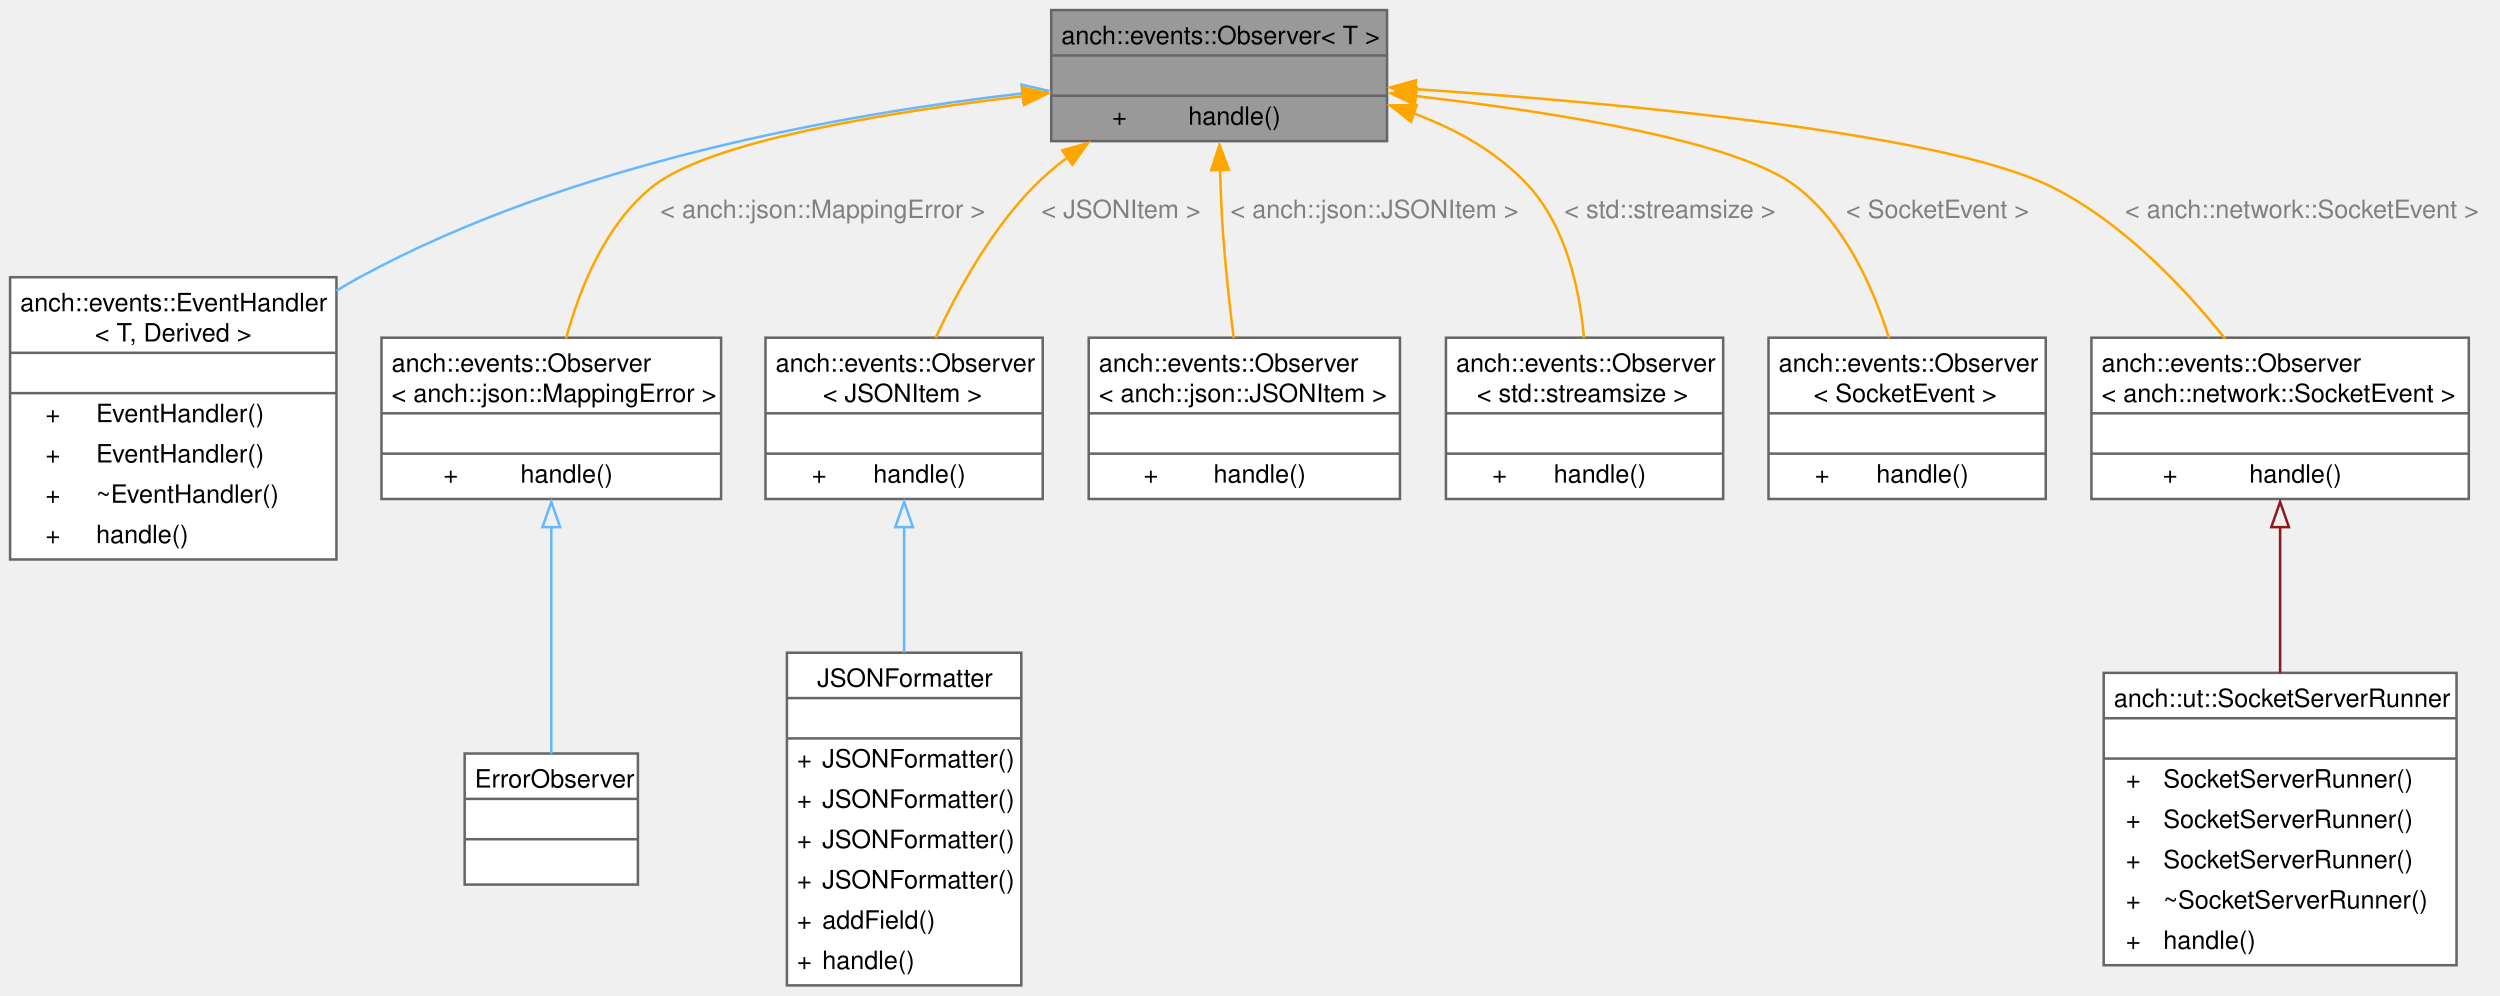
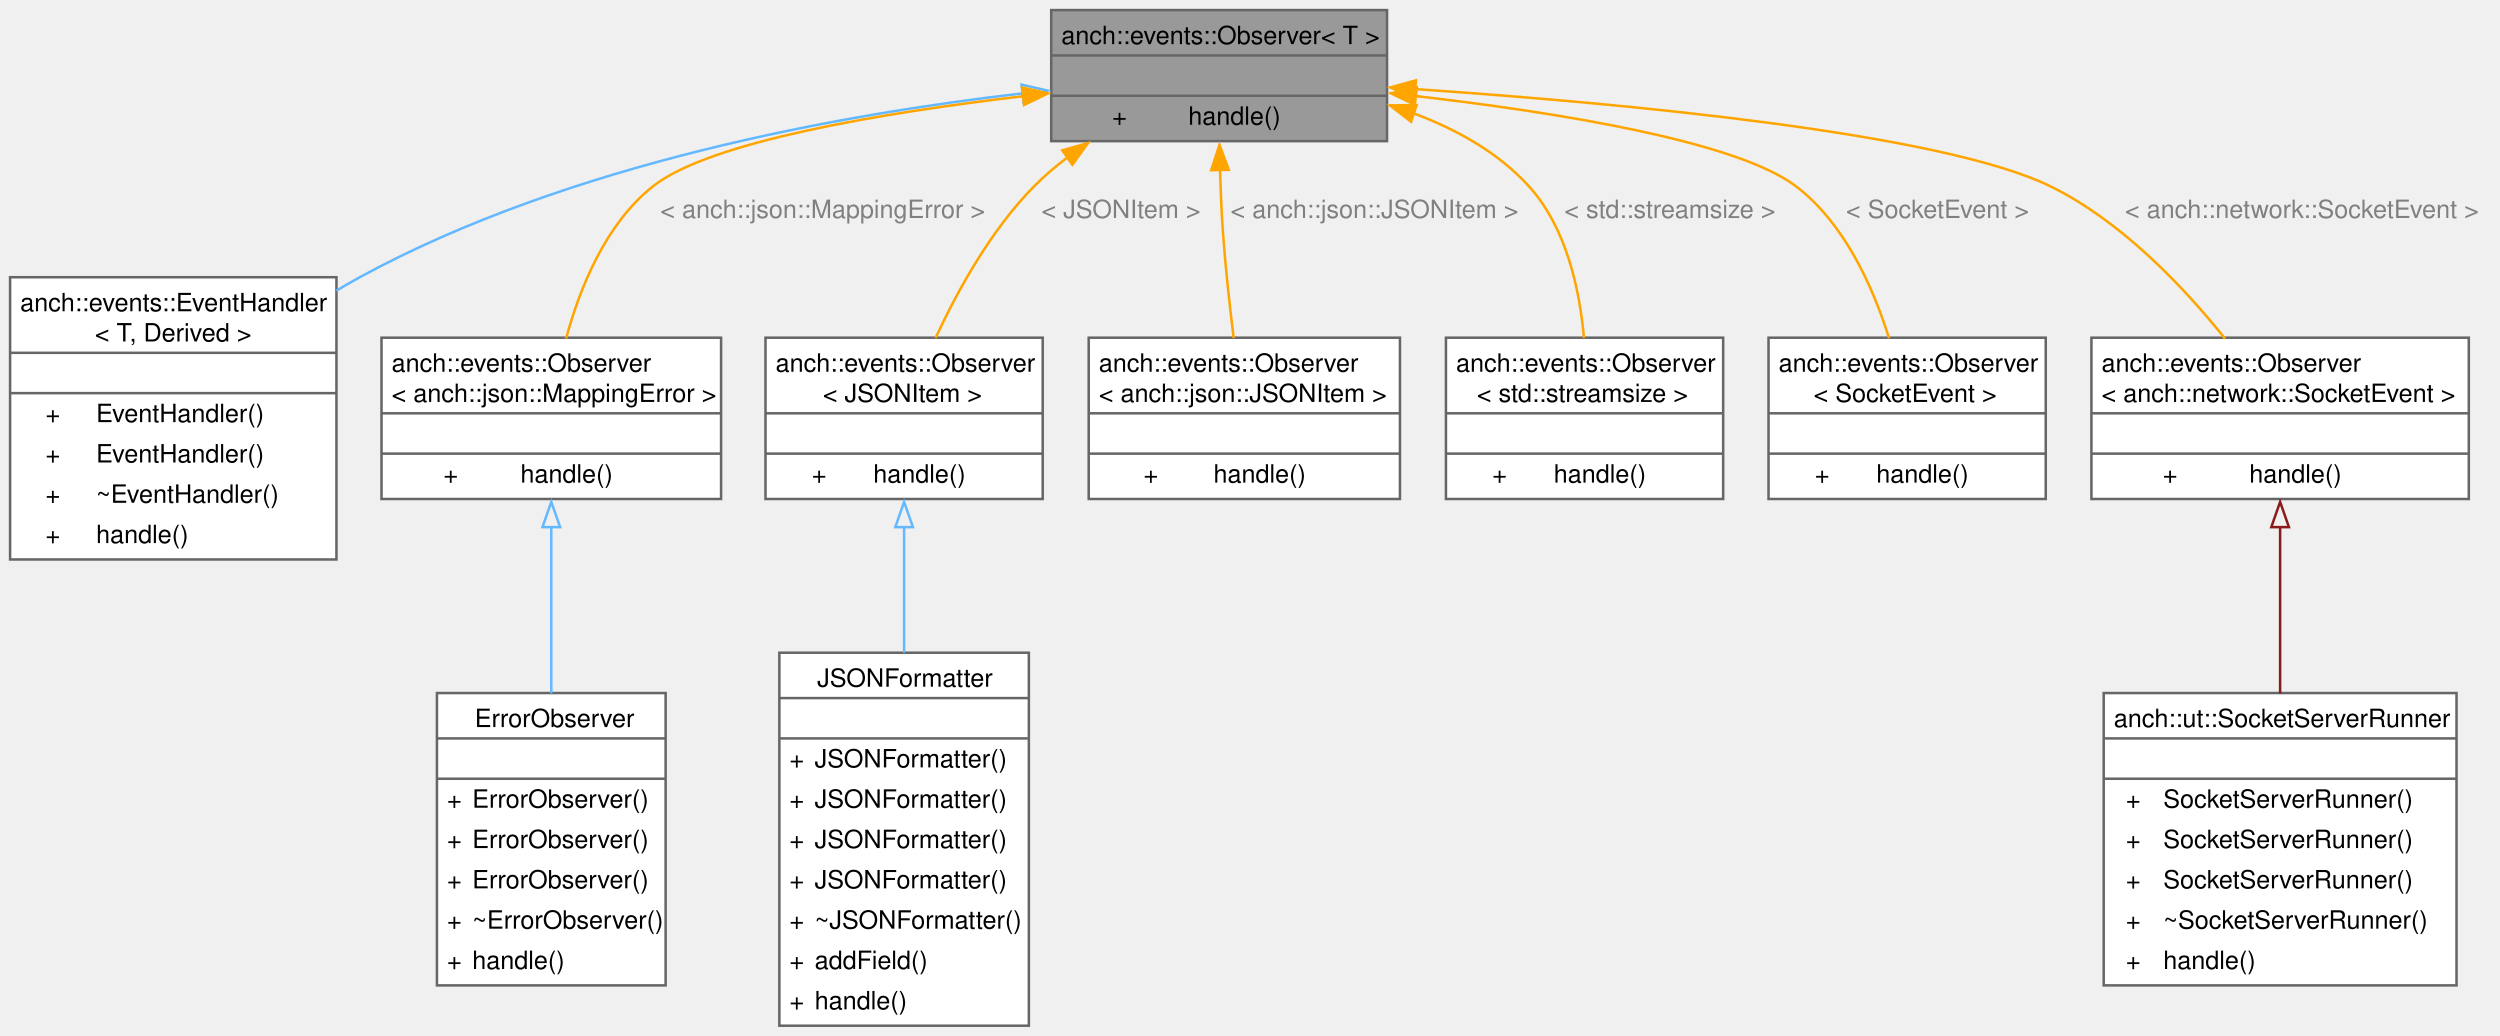
- <svg xmlns="http://www.w3.org/2000/svg" xmlns:xlink="http://www.w3.org/1999/xlink" width="992pt" height="395pt" viewBox="0.00 0.00 992.00 395.00">
-   <g id="graph0" class="graph" transform="scale(1 1) rotate(0) translate(4 391)">
+ <svg xmlns="http://www.w3.org/2000/svg" xmlns:xlink="http://www.w3.org/1999/xlink" width="992pt" height="411pt" viewBox="0.00 0.00 992.00 411.00">
+   <g id="graph0" class="graph" transform="scale(1 1) rotate(0) translate(4 407)">
    <g id="Node000001" class="node">
      <g id="a_Node000001">
        <a xlink:title="An observer interface of the observers/observable design pattern.">
-           <polygon fill="#999999" stroke="none" points="546.38,-387 413.12,-387 413.12,-335 546.38,-335 546.38,-387" />
-           <text xml:space="preserve" text-anchor="start" x="417.12" y="-373.5" font-family="Helvetica,sans-Serif" font-size="10.00">anch::events::Observer&lt; T &gt;</text>
-           <text xml:space="preserve" text-anchor="start" x="478.25" y="-357.5" font-family="Helvetica,sans-Serif" font-size="10.00"> </text>
-           <text xml:space="preserve" text-anchor="start" x="437.31" y="-341.5" font-family="Helvetica,sans-Serif" font-size="10.00">+</text>
-           <text xml:space="preserve" text-anchor="start" x="467.5" y="-341.5" font-family="Helvetica,sans-Serif" font-size="10.00">handle()</text>
+           <polygon fill="#999999" stroke="none" points="546.38,-403 413.12,-403 413.12,-351 546.38,-351 546.38,-403" />
+           <text xml:space="preserve" text-anchor="start" x="417.12" y="-389.5" font-family="Helvetica,sans-Serif" font-size="10.00">anch::events::Observer&lt; T &gt;</text>
+           <text xml:space="preserve" text-anchor="start" x="478.25" y="-373.5" font-family="Helvetica,sans-Serif" font-size="10.00"> </text>
+           <text xml:space="preserve" text-anchor="start" x="437.31" y="-357.5" font-family="Helvetica,sans-Serif" font-size="10.00">+</text>
+           <text xml:space="preserve" text-anchor="start" x="467.5" y="-357.5" font-family="Helvetica,sans-Serif" font-size="10.00">handle()</text>
+           <polygon fill="#666666" stroke="#666666" points="413.12,-385 413.12,-385 546.38,-385 546.38,-385 413.12,-385" />
          <polygon fill="#666666" stroke="#666666" points="413.12,-369 413.12,-369 546.38,-369 546.38,-369 413.12,-369" />
-           <polygon fill="#666666" stroke="#666666" points="413.12,-353 413.12,-353 546.38,-353 546.38,-353 413.12,-353" />
-           <polygon fill="none" stroke="#666666" points="413.12,-335 413.12,-387 546.38,-387 546.38,-335 413.12,-335" />
+           <polygon fill="none" stroke="#666666" points="413.12,-351 413.12,-403 546.38,-403 546.38,-351 413.12,-351" />
        </a>
      </g>
    </g>
    <g id="Node000002" class="node">
      <g id="a_Node000002">
        <a xlink:href="classanch_1_1events_1_1_event_handler.html" target="_top" xlink:title="An event handler.">
-           <polygon fill="white" stroke="none" points="129.5,-281 0,-281 0,-169 129.5,-169 129.5,-281" />
-           <text xml:space="preserve" text-anchor="start" x="4" y="-267.5" font-family="Helvetica,sans-Serif" font-size="10.00">anch::events::EventHandler</text>
-           <text xml:space="preserve" text-anchor="start" x="33.62" y="-255.5" font-family="Helvetica,sans-Serif" font-size="10.00">&lt; T, Derived &gt;</text>
-           <text xml:space="preserve" text-anchor="start" x="63.25" y="-239.5" font-family="Helvetica,sans-Serif" font-size="10.00"> </text>
+           <polygon fill="white" stroke="none" points="129.5,-297 0,-297 0,-185 129.5,-185 129.5,-297" />
+           <text xml:space="preserve" text-anchor="start" x="4" y="-283.5" font-family="Helvetica,sans-Serif" font-size="10.00">anch::events::EventHandler</text>
+           <text xml:space="preserve" text-anchor="start" x="33.62" y="-271.5" font-family="Helvetica,sans-Serif" font-size="10.00">&lt; T, Derived &gt;</text>
+           <text xml:space="preserve" text-anchor="start" x="63.25" y="-255.5" font-family="Helvetica,sans-Serif" font-size="10.00"> </text>
+           <text xml:space="preserve" text-anchor="start" x="14.06" y="-239.5" font-family="Helvetica,sans-Serif" font-size="10.00">+</text>
+           <text xml:space="preserve" text-anchor="start" x="34.12" y="-239.5" font-family="Helvetica,sans-Serif" font-size="10.00">EventHandler()</text>
          <text xml:space="preserve" text-anchor="start" x="14.06" y="-223.5" font-family="Helvetica,sans-Serif" font-size="10.00">+</text>
          <text xml:space="preserve" text-anchor="start" x="34.12" y="-223.5" font-family="Helvetica,sans-Serif" font-size="10.00">EventHandler()</text>
          <text xml:space="preserve" text-anchor="start" x="14.06" y="-207.5" font-family="Helvetica,sans-Serif" font-size="10.00">+</text>
-           <text xml:space="preserve" text-anchor="start" x="34.12" y="-207.5" font-family="Helvetica,sans-Serif" font-size="10.00">EventHandler()</text>
+           <text xml:space="preserve" text-anchor="start" x="34.12" y="-207.5" font-family="Helvetica,sans-Serif" font-size="10.00">~EventHandler()</text>
          <text xml:space="preserve" text-anchor="start" x="14.06" y="-191.5" font-family="Helvetica,sans-Serif" font-size="10.00">+</text>
-           <text xml:space="preserve" text-anchor="start" x="34.12" y="-191.5" font-family="Helvetica,sans-Serif" font-size="10.00">~EventHandler()</text>
-           <text xml:space="preserve" text-anchor="start" x="14.06" y="-175.5" font-family="Helvetica,sans-Serif" font-size="10.00">+</text>
-           <text xml:space="preserve" text-anchor="start" x="34.12" y="-175.5" font-family="Helvetica,sans-Serif" font-size="10.00">handle()</text>
+           <text xml:space="preserve" text-anchor="start" x="34.12" y="-191.5" font-family="Helvetica,sans-Serif" font-size="10.00">handle()</text>
+           <polygon fill="#666666" stroke="#666666" points="0,-267 0,-267 129.5,-267 129.5,-267 0,-267" />
          <polygon fill="#666666" stroke="#666666" points="0,-251 0,-251 129.5,-251 129.5,-251 0,-251" />
-           <polygon fill="#666666" stroke="#666666" points="0,-235 0,-235 129.5,-235 129.5,-235 0,-235" />
-           <polygon fill="none" stroke="#666666" points="0,-169 0,-281 129.5,-281 129.5,-169 0,-169" />
+           <polygon fill="none" stroke="#666666" points="0,-185 0,-297 129.5,-297 129.5,-185 0,-185" />
        </a>
      </g>
    </g>
    <g id="edge1_Node000001_Node000002" class="edge">
      <g id="a_edge1_Node000001_Node000002">
        <a xlink:title=" ">
-           <path fill="none" stroke="#63b8ff" d="M401.95,-353.97C329.95,-345.69 221.82,-326.27 138.75,-281 135.66,-279.31 132.55,-277.51 129.45,-275.63" />
-           <polygon fill="none" stroke="#63b8ff" points="401.36,-357.42 411.68,-355.04 402.13,-350.47 401.36,-357.42" />
+           <path fill="none" stroke="#63b8ff" d="M401.95,-369.97C329.95,-361.69 221.82,-342.27 138.75,-297 135.66,-295.31 132.55,-293.51 129.45,-291.63" />
+           <polygon fill="none" stroke="#63b8ff" points="401.36,-373.42 411.68,-371.04 402.13,-366.47 401.36,-373.42" />
        </a>
      </g>
    </g>
    <g id="Node000003" class="node">
      <g id="a_Node000003">
        <a xlink:href="classanch_1_1events_1_1_observer.html" target="_top" xlink:title=" ">
-           <polygon fill="white" stroke="none" points="282.12,-257 147.38,-257 147.38,-193 282.12,-193 282.12,-257" />
-           <text xml:space="preserve" text-anchor="start" x="151.38" y="-243.5" font-family="Helvetica,sans-Serif" font-size="10.00">anch::events::Observer</text>
-           <text xml:space="preserve" text-anchor="start" x="151.38" y="-231.5" font-family="Helvetica,sans-Serif" font-size="10.00">&lt; anch::json::MappingError &gt;</text>
-           <text xml:space="preserve" text-anchor="start" x="213.25" y="-215.5" font-family="Helvetica,sans-Serif" font-size="10.00"> </text>
-           <text xml:space="preserve" text-anchor="start" x="171.94" y="-199.5" font-family="Helvetica,sans-Serif" font-size="10.00">+</text>
-           <text xml:space="preserve" text-anchor="start" x="202.5" y="-199.5" font-family="Helvetica,sans-Serif" font-size="10.00">handle()</text>
+           <polygon fill="white" stroke="none" points="282.12,-273 147.38,-273 147.38,-209 282.12,-209 282.12,-273" />
+           <text xml:space="preserve" text-anchor="start" x="151.38" y="-259.5" font-family="Helvetica,sans-Serif" font-size="10.00">anch::events::Observer</text>
+           <text xml:space="preserve" text-anchor="start" x="151.38" y="-247.5" font-family="Helvetica,sans-Serif" font-size="10.00">&lt; anch::json::MappingError &gt;</text>
+           <text xml:space="preserve" text-anchor="start" x="213.25" y="-231.5" font-family="Helvetica,sans-Serif" font-size="10.00"> </text>
+           <text xml:space="preserve" text-anchor="start" x="171.94" y="-215.5" font-family="Helvetica,sans-Serif" font-size="10.00">+</text>
+           <text xml:space="preserve" text-anchor="start" x="202.5" y="-215.5" font-family="Helvetica,sans-Serif" font-size="10.00">handle()</text>
+           <polygon fill="#666666" stroke="#666666" points="147.38,-243 147.38,-243 282.12,-243 282.12,-243 147.38,-243" />
          <polygon fill="#666666" stroke="#666666" points="147.38,-227 147.38,-227 282.12,-227 282.12,-227 147.38,-227" />
-           <polygon fill="#666666" stroke="#666666" points="147.38,-211 147.38,-211 282.12,-211 282.12,-211 147.38,-211" />
-           <polygon fill="none" stroke="#666666" points="147.38,-193 147.38,-257 282.12,-257 282.12,-193 147.38,-193" />
+           <polygon fill="none" stroke="#666666" points="147.38,-209 147.38,-273 282.12,-273 282.12,-209 147.38,-209" />
        </a>
      </g>
    </g>
    <g id="edge2_Node000001_Node000003" class="edge">
      <g id="a_edge2_Node000001_Node000003">
        <a xlink:title=" ">
-           <path fill="none" stroke="orange" d="M402.09,-352.84C346.44,-346.3 277.51,-334.9 255,-317 236.34,-302.16 226.1,-276.88 220.63,-256.72" />
-           <polygon fill="orange" stroke="orange" points="401.55,-356.3 411.88,-353.95 402.34,-349.34 401.55,-356.3" />
-         </a>
-       </g>
-       <text xml:space="preserve" text-anchor="start" x="258" y="-304.5" font-family="Helvetica,sans-Serif" font-size="10.00" fill="grey">&lt; anch::json::MappingError &gt;</text>
+           <path fill="none" stroke="orange" d="M402.09,-368.84C346.44,-362.3 277.51,-350.9 255,-333 236.34,-318.16 226.1,-292.88 220.63,-272.72" />
+           <polygon fill="orange" stroke="orange" points="401.55,-372.3 411.88,-369.95 402.34,-365.34 401.55,-372.3" />
+         </a>
+       </g>
+       <text xml:space="preserve" text-anchor="start" x="258" y="-320.5" font-family="Helvetica,sans-Serif" font-size="10.00" fill="grey">&lt; anch::json::MappingError &gt;</text>
    </g>
    <g id="Node000005" class="node">
      <g id="a_Node000005">
        <a xlink:href="classanch_1_1events_1_1_observer.html" target="_top" xlink:title=" ">
-           <polygon fill="white" stroke="none" points="409.75,-257 299.75,-257 299.75,-193 409.75,-193 409.75,-257" />
-           <text xml:space="preserve" text-anchor="start" x="303.75" y="-243.5" font-family="Helvetica,sans-Serif" font-size="10.00">anch::events::Observer</text>
-           <text xml:space="preserve" text-anchor="start" x="322.5" y="-231.5" font-family="Helvetica,sans-Serif" font-size="10.00">&lt; JSONItem &gt;</text>
-           <text xml:space="preserve" text-anchor="start" x="353.25" y="-215.5" font-family="Helvetica,sans-Serif" font-size="10.00"> </text>
-           <text xml:space="preserve" text-anchor="start" x="318.12" y="-199.5" font-family="Helvetica,sans-Serif" font-size="10.00">+</text>
-           <text xml:space="preserve" text-anchor="start" x="342.5" y="-199.5" font-family="Helvetica,sans-Serif" font-size="10.00">handle()</text>
+           <polygon fill="white" stroke="none" points="409.75,-273 299.75,-273 299.75,-209 409.75,-209 409.75,-273" />
+           <text xml:space="preserve" text-anchor="start" x="303.75" y="-259.5" font-family="Helvetica,sans-Serif" font-size="10.00">anch::events::Observer</text>
+           <text xml:space="preserve" text-anchor="start" x="322.5" y="-247.5" font-family="Helvetica,sans-Serif" font-size="10.00">&lt; JSONItem &gt;</text>
+           <text xml:space="preserve" text-anchor="start" x="353.25" y="-231.5" font-family="Helvetica,sans-Serif" font-size="10.00"> </text>
+           <text xml:space="preserve" text-anchor="start" x="318.12" y="-215.5" font-family="Helvetica,sans-Serif" font-size="10.00">+</text>
+           <text xml:space="preserve" text-anchor="start" x="342.5" y="-215.5" font-family="Helvetica,sans-Serif" font-size="10.00">handle()</text>
+           <polygon fill="#666666" stroke="#666666" points="299.75,-243 299.75,-243 409.75,-243 409.75,-243 299.75,-243" />
          <polygon fill="#666666" stroke="#666666" points="299.75,-227 299.75,-227 409.75,-227 409.75,-227 299.75,-227" />
-           <polygon fill="#666666" stroke="#666666" points="299.75,-211 299.75,-211 409.75,-211 409.75,-211 299.75,-211" />
-           <polygon fill="none" stroke="#666666" points="299.75,-193 299.75,-257 409.75,-257 409.75,-193 299.75,-193" />
+           <polygon fill="none" stroke="#666666" points="299.75,-209 299.75,-273 409.75,-273 409.75,-209 299.75,-209" />
        </a>
      </g>
    </g>
    <g id="edge4_Node000001_Node000005" class="edge">
      <g id="a_edge4_Node000001_Node000005">
        <a xlink:title=" ">
-           <path fill="none" stroke="orange" d="M419.57,-328.54C414.82,-324.96 410.3,-321.11 406.25,-317 389.3,-299.81 376.06,-275.92 367.25,-256.93" />
-           <polygon fill="orange" stroke="orange" points="417.5,-331.36 427.7,-334.22 421.51,-325.63 417.5,-331.36" />
-         </a>
-       </g>
-       <text xml:space="preserve" text-anchor="start" x="409.25" y="-304.5" font-family="Helvetica,sans-Serif" font-size="10.00" fill="grey">&lt; JSONItem &gt;</text>
+           <path fill="none" stroke="orange" d="M419.57,-344.54C414.82,-340.96 410.3,-337.11 406.25,-333 389.3,-315.81 376.06,-291.92 367.25,-272.93" />
+           <polygon fill="orange" stroke="orange" points="417.5,-347.36 427.7,-350.22 421.51,-341.63 417.5,-347.36" />
+         </a>
+       </g>
+       <text xml:space="preserve" text-anchor="start" x="409.25" y="-320.5" font-family="Helvetica,sans-Serif" font-size="10.00" fill="grey">&lt; JSONItem &gt;</text>
    </g>
    <g id="Node000007" class="node">
      <g id="a_Node000007">
        <a xlink:href="classanch_1_1events_1_1_observer.html" target="_top" xlink:title=" ">
-           <polygon fill="white" stroke="none" points="551.5,-257 428,-257 428,-193 551.5,-193 551.5,-257" />
-           <text xml:space="preserve" text-anchor="start" x="432" y="-243.5" font-family="Helvetica,sans-Serif" font-size="10.00">anch::events::Observer</text>
-           <text xml:space="preserve" text-anchor="start" x="432" y="-231.5" font-family="Helvetica,sans-Serif" font-size="10.00">&lt; anch::json::JSONItem &gt;</text>
-           <text xml:space="preserve" text-anchor="start" x="488.25" y="-215.5" font-family="Helvetica,sans-Serif" font-size="10.00"> </text>
-           <text xml:space="preserve" text-anchor="start" x="449.75" y="-199.5" font-family="Helvetica,sans-Serif" font-size="10.00">+</text>
-           <text xml:space="preserve" text-anchor="start" x="477.5" y="-199.5" font-family="Helvetica,sans-Serif" font-size="10.00">handle()</text>
+           <polygon fill="white" stroke="none" points="551.5,-273 428,-273 428,-209 551.5,-209 551.5,-273" />
+           <text xml:space="preserve" text-anchor="start" x="432" y="-259.5" font-family="Helvetica,sans-Serif" font-size="10.00">anch::events::Observer</text>
+           <text xml:space="preserve" text-anchor="start" x="432" y="-247.5" font-family="Helvetica,sans-Serif" font-size="10.00">&lt; anch::json::JSONItem &gt;</text>
+           <text xml:space="preserve" text-anchor="start" x="488.25" y="-231.5" font-family="Helvetica,sans-Serif" font-size="10.00"> </text>
+           <text xml:space="preserve" text-anchor="start" x="449.75" y="-215.5" font-family="Helvetica,sans-Serif" font-size="10.00">+</text>
+           <text xml:space="preserve" text-anchor="start" x="477.5" y="-215.5" font-family="Helvetica,sans-Serif" font-size="10.00">handle()</text>
+           <polygon fill="#666666" stroke="#666666" points="428,-243 428,-243 551.5,-243 551.5,-243 428,-243" />
          <polygon fill="#666666" stroke="#666666" points="428,-227 428,-227 551.5,-227 551.5,-227 428,-227" />
-           <polygon fill="#666666" stroke="#666666" points="428,-211 428,-211 551.5,-211 551.5,-211 428,-211" />
-           <polygon fill="none" stroke="#666666" points="428,-193 428,-257 551.5,-257 551.5,-193 428,-193" />
+           <polygon fill="none" stroke="#666666" points="428,-209 428,-273 551.5,-273 551.5,-209 428,-209" />
        </a>
      </g>
    </g>
    <g id="edge6_Node000001_Node000007" class="edge">
      <g id="a_edge6_Node000001_Node000007">
        <a xlink:title=" ">
-           <path fill="none" stroke="orange" d="M480.1,-323.61C480.33,-315.5 480.69,-306.95 481.25,-299 482.23,-285.13 483.91,-269.83 485.53,-256.84" />
-           <polygon fill="orange" stroke="orange" points="476.6,-323.46 479.88,-333.53 483.6,-323.61 476.6,-323.46" />
-         </a>
-       </g>
-       <text xml:space="preserve" text-anchor="start" x="484.25" y="-304.5" font-family="Helvetica,sans-Serif" font-size="10.00" fill="grey">&lt; anch::json::JSONItem &gt;</text>
+           <path fill="none" stroke="orange" d="M480.1,-339.61C480.33,-331.5 480.69,-322.95 481.25,-315 482.23,-301.13 483.91,-285.83 485.53,-272.84" />
+           <polygon fill="orange" stroke="orange" points="476.6,-339.46 479.88,-349.53 483.6,-339.61 476.6,-339.46" />
+         </a>
+       </g>
+       <text xml:space="preserve" text-anchor="start" x="484.25" y="-320.5" font-family="Helvetica,sans-Serif" font-size="10.00" fill="grey">&lt; anch::json::JSONItem &gt;</text>
    </g>
    <g id="Node000008" class="node">
      <g id="a_Node000008">
        <a xlink:href="classanch_1_1events_1_1_observer.html" target="_top" xlink:title=" ">
-           <polygon fill="white" stroke="none" points="679.75,-257 569.75,-257 569.75,-193 679.75,-193 679.75,-257" />
-           <text xml:space="preserve" text-anchor="start" x="573.75" y="-243.5" font-family="Helvetica,sans-Serif" font-size="10.00">anch::events::Observer</text>
-           <text xml:space="preserve" text-anchor="start" x="582" y="-231.5" font-family="Helvetica,sans-Serif" font-size="10.00">&lt; std::streamsize &gt;</text>
-           <text xml:space="preserve" text-anchor="start" x="623.25" y="-215.5" font-family="Helvetica,sans-Serif" font-size="10.00"> </text>
-           <text xml:space="preserve" text-anchor="start" x="588.12" y="-199.5" font-family="Helvetica,sans-Serif" font-size="10.00">+</text>
-           <text xml:space="preserve" text-anchor="start" x="612.5" y="-199.5" font-family="Helvetica,sans-Serif" font-size="10.00">handle()</text>
+           <polygon fill="white" stroke="none" points="679.75,-273 569.75,-273 569.75,-209 679.75,-209 679.75,-273" />
+           <text xml:space="preserve" text-anchor="start" x="573.75" y="-259.5" font-family="Helvetica,sans-Serif" font-size="10.00">anch::events::Observer</text>
+           <text xml:space="preserve" text-anchor="start" x="582" y="-247.5" font-family="Helvetica,sans-Serif" font-size="10.00">&lt; std::streamsize &gt;</text>
+           <text xml:space="preserve" text-anchor="start" x="623.25" y="-231.5" font-family="Helvetica,sans-Serif" font-size="10.00"> </text>
+           <text xml:space="preserve" text-anchor="start" x="588.12" y="-215.5" font-family="Helvetica,sans-Serif" font-size="10.00">+</text>
+           <text xml:space="preserve" text-anchor="start" x="612.5" y="-215.5" font-family="Helvetica,sans-Serif" font-size="10.00">handle()</text>
+           <polygon fill="#666666" stroke="#666666" points="569.75,-243 569.75,-243 679.75,-243 679.75,-243 569.75,-243" />
          <polygon fill="#666666" stroke="#666666" points="569.75,-227 569.75,-227 679.75,-227 679.75,-227 569.75,-227" />
-           <polygon fill="#666666" stroke="#666666" points="569.75,-211 569.75,-211 679.75,-211 679.75,-211 569.75,-211" />
-           <polygon fill="none" stroke="#666666" points="569.75,-193 569.75,-257 679.75,-257 679.75,-193 569.75,-193" />
+           <polygon fill="none" stroke="#666666" points="569.75,-209 569.75,-273 679.75,-273 679.75,-209 569.75,-209" />
        </a>
      </g>
    </g>
    <g id="edge7_Node000001_Node000008" class="edge">
      <g id="a_edge7_Node000001_Node000008">
        <a xlink:title=" ">
-           <path fill="none" stroke="orange" d="M556.79,-346.07C573.9,-339.72 590.55,-330.47 602.75,-317 617.48,-300.73 622.79,-276.32 624.52,-256.87" />
-           <polygon fill="orange" stroke="orange" points="555.91,-342.68 547.54,-349.18 558.14,-349.31 555.91,-342.68" />
-         </a>
-       </g>
-       <text xml:space="preserve" text-anchor="start" x="616.72" y="-304.5" font-family="Helvetica,sans-Serif" font-size="10.00" fill="grey">&lt; std::streamsize &gt;</text>
+           <path fill="none" stroke="orange" d="M556.79,-362.07C573.9,-355.72 590.55,-346.47 602.75,-333 617.48,-316.73 622.79,-292.32 624.52,-272.87" />
+           <polygon fill="orange" stroke="orange" points="555.91,-358.68 547.54,-365.18 558.14,-365.31 555.91,-358.68" />
+         </a>
+       </g>
+       <text xml:space="preserve" text-anchor="start" x="616.72" y="-320.5" font-family="Helvetica,sans-Serif" font-size="10.00" fill="grey">&lt; std::streamsize &gt;</text>
    </g>
    <g id="Node000009" class="node">
      <g id="a_Node000009">
        <a xlink:href="classanch_1_1events_1_1_observer.html" target="_top" xlink:title=" ">
-           <polygon fill="white" stroke="none" points="807.75,-257 697.75,-257 697.75,-193 807.75,-193 807.75,-257" />
-           <text xml:space="preserve" text-anchor="start" x="701.75" y="-243.5" font-family="Helvetica,sans-Serif" font-size="10.00">anch::events::Observer</text>
-           <text xml:space="preserve" text-anchor="start" x="715.62" y="-231.5" font-family="Helvetica,sans-Serif" font-size="10.00">&lt; SocketEvent &gt;</text>
-           <text xml:space="preserve" text-anchor="start" x="751.25" y="-215.5" font-family="Helvetica,sans-Serif" font-size="10.00"> </text>
-           <text xml:space="preserve" text-anchor="start" x="716.12" y="-199.5" font-family="Helvetica,sans-Serif" font-size="10.00">+</text>
-           <text xml:space="preserve" text-anchor="start" x="740.5" y="-199.5" font-family="Helvetica,sans-Serif" font-size="10.00">handle()</text>
+           <polygon fill="white" stroke="none" points="807.75,-273 697.75,-273 697.75,-209 807.75,-209 807.75,-273" />
+           <text xml:space="preserve" text-anchor="start" x="701.75" y="-259.5" font-family="Helvetica,sans-Serif" font-size="10.00">anch::events::Observer</text>
+           <text xml:space="preserve" text-anchor="start" x="715.62" y="-247.5" font-family="Helvetica,sans-Serif" font-size="10.00">&lt; SocketEvent &gt;</text>
+           <text xml:space="preserve" text-anchor="start" x="751.25" y="-231.5" font-family="Helvetica,sans-Serif" font-size="10.00"> </text>
+           <text xml:space="preserve" text-anchor="start" x="716.12" y="-215.5" font-family="Helvetica,sans-Serif" font-size="10.00">+</text>
+           <text xml:space="preserve" text-anchor="start" x="740.5" y="-215.5" font-family="Helvetica,sans-Serif" font-size="10.00">handle()</text>
+           <polygon fill="#666666" stroke="#666666" points="697.75,-243 697.75,-243 807.75,-243 807.75,-243 697.75,-243" />
          <polygon fill="#666666" stroke="#666666" points="697.75,-227 697.75,-227 807.75,-227 807.75,-227 697.75,-227" />
-           <polygon fill="#666666" stroke="#666666" points="697.75,-211 697.75,-211 807.75,-211 807.75,-211 697.75,-211" />
-           <polygon fill="none" stroke="#666666" points="697.75,-193 697.75,-257 807.75,-257 807.75,-193 697.75,-193" />
+           <polygon fill="none" stroke="#666666" points="697.75,-209 697.75,-273 807.75,-273 807.75,-209 697.75,-209" />
        </a>
      </g>
    </g>
    <g id="edge8_Node000001_Node000009" class="edge">
      <g id="a_edge8_Node000001_Node000009">
        <a xlink:title=" ">
-           <path fill="none" stroke="orange" d="M557.52,-352.91C614.32,-346.37 685.33,-334.91 708.75,-317 727.98,-302.29 739.27,-276.99 745.58,-256.8" />
-           <polygon fill="orange" stroke="orange" points="557.42,-349.4 547.87,-353.99 558.2,-356.36 557.42,-349.4" />
-         </a>
-       </g>
-       <text xml:space="preserve" text-anchor="start" x="728.47" y="-304.5" font-family="Helvetica,sans-Serif" font-size="10.00" fill="grey">&lt; SocketEvent &gt;</text>
+           <path fill="none" stroke="orange" d="M557.52,-368.91C614.32,-362.37 685.33,-350.91 708.75,-333 727.98,-318.29 739.27,-292.99 745.58,-272.8" />
+           <polygon fill="orange" stroke="orange" points="557.42,-365.4 547.87,-369.99 558.2,-372.36 557.42,-365.4" />
+         </a>
+       </g>
+       <text xml:space="preserve" text-anchor="start" x="728.47" y="-320.5" font-family="Helvetica,sans-Serif" font-size="10.00" fill="grey">&lt; SocketEvent &gt;</text>
    </g>
    <g id="Node000010" class="node">
      <g id="a_Node000010">
        <a xlink:href="classanch_1_1events_1_1_observer.html" target="_top" xlink:title=" ">
-           <polygon fill="white" stroke="none" points="975.62,-257 825.88,-257 825.88,-193 975.62,-193 975.62,-257" />
-           <text xml:space="preserve" text-anchor="start" x="829.88" y="-243.5" font-family="Helvetica,sans-Serif" font-size="10.00">anch::events::Observer</text>
-           <text xml:space="preserve" text-anchor="start" x="829.88" y="-231.5" font-family="Helvetica,sans-Serif" font-size="10.00">&lt; anch::network::SocketEvent &gt;</text>
-           <text xml:space="preserve" text-anchor="start" x="899.25" y="-215.5" font-family="Helvetica,sans-Serif" font-size="10.00"> </text>
-           <text xml:space="preserve" text-anchor="start" x="854.19" y="-199.5" font-family="Helvetica,sans-Serif" font-size="10.00">+</text>
-           <text xml:space="preserve" text-anchor="start" x="888.5" y="-199.5" font-family="Helvetica,sans-Serif" font-size="10.00">handle()</text>
+           <polygon fill="white" stroke="none" points="975.62,-273 825.88,-273 825.88,-209 975.62,-209 975.62,-273" />
+           <text xml:space="preserve" text-anchor="start" x="829.88" y="-259.5" font-family="Helvetica,sans-Serif" font-size="10.00">anch::events::Observer</text>
+           <text xml:space="preserve" text-anchor="start" x="829.88" y="-247.5" font-family="Helvetica,sans-Serif" font-size="10.00">&lt; anch::network::SocketEvent &gt;</text>
+           <text xml:space="preserve" text-anchor="start" x="899.25" y="-231.5" font-family="Helvetica,sans-Serif" font-size="10.00"> </text>
+           <text xml:space="preserve" text-anchor="start" x="854.19" y="-215.5" font-family="Helvetica,sans-Serif" font-size="10.00">+</text>
+           <text xml:space="preserve" text-anchor="start" x="888.5" y="-215.5" font-family="Helvetica,sans-Serif" font-size="10.00">handle()</text>
+           <polygon fill="#666666" stroke="#666666" points="825.88,-243 825.88,-243 975.62,-243 975.62,-243 825.88,-243" />
          <polygon fill="#666666" stroke="#666666" points="825.88,-227 825.88,-227 975.62,-227 975.62,-227 825.88,-227" />
-           <polygon fill="#666666" stroke="#666666" points="825.88,-211 825.88,-211 975.62,-211 975.62,-211 825.88,-211" />
-           <polygon fill="none" stroke="#666666" points="825.88,-193 825.88,-257 975.62,-257 975.62,-193 825.88,-193" />
+           <polygon fill="none" stroke="#666666" points="825.88,-209 825.88,-273 975.62,-273 975.62,-209 825.88,-209" />
        </a>
      </g>
    </g>
    <g id="edge9_Node000001_Node000010" class="edge">
      <g id="a_edge9_Node000001_Node000010">
        <a xlink:title=" ">
-           <path fill="none" stroke="orange" d="M557.56,-355.64C640.83,-349.97 766.74,-338.17 809.75,-317 837.81,-303.18 862.4,-277.26 878.92,-256.61" />
-           <polygon fill="orange" stroke="orange" points="557.37,-352.15 547.62,-356.3 557.83,-359.13 557.37,-352.15" />
-         </a>
-       </g>
-       <text xml:space="preserve" text-anchor="start" x="839.17" y="-304.5" font-family="Helvetica,sans-Serif" font-size="10.00" fill="grey">&lt; anch::network::SocketEvent &gt;</text>
+           <path fill="none" stroke="orange" d="M557.56,-371.64C640.83,-365.97 766.74,-354.17 809.75,-333 837.81,-319.18 862.4,-293.26 878.92,-272.61" />
+           <polygon fill="orange" stroke="orange" points="557.37,-368.15 547.62,-372.3 557.83,-375.13 557.37,-368.15" />
+         </a>
+       </g>
+       <text xml:space="preserve" text-anchor="start" x="839.17" y="-320.5" font-family="Helvetica,sans-Serif" font-size="10.00" fill="grey">&lt; anch::network::SocketEvent &gt;</text>
    </g>
    <g id="Node000004" class="node">
      <g id="a_Node000004">
        <a xlink:href="class_error_observer.html" target="_top" xlink:title=" ">
-           <polygon fill="white" stroke="none" points="249.12,-92 180.38,-92 180.38,-40 249.12,-40 249.12,-92" />
-           <text xml:space="preserve" text-anchor="start" x="184.38" y="-78.5" font-family="Helvetica,sans-Serif" font-size="10.00">ErrorObserver</text>
-           <text xml:space="preserve" text-anchor="start" x="213.25" y="-62.5" font-family="Helvetica,sans-Serif" font-size="10.00"> </text>
-           <text xml:space="preserve" text-anchor="start" x="213.25" y="-46.5" font-family="Helvetica,sans-Serif" font-size="10.00"> </text>
-           <polygon fill="#666666" stroke="#666666" points="180.38,-74 180.38,-74 249.12,-74 249.12,-74 180.38,-74" />
-           <polygon fill="#666666" stroke="#666666" points="180.38,-58 180.38,-58 249.12,-58 249.12,-58 180.38,-58" />
-           <polygon fill="none" stroke="#666666" points="180.38,-40 180.38,-92 249.12,-92 249.12,-40 180.38,-40" />
+           <polygon fill="white" stroke="none" points="260.12,-132 169.38,-132 169.38,-16 260.12,-16 260.12,-132" />
+           <text xml:space="preserve" text-anchor="start" x="184.38" y="-118.5" font-family="Helvetica,sans-Serif" font-size="10.00">ErrorObserver</text>
+           <text xml:space="preserve" text-anchor="start" x="213.25" y="-102.5" font-family="Helvetica,sans-Serif" font-size="10.00"> </text>
+           <text xml:space="preserve" text-anchor="start" x="173.38" y="-86.5" font-family="Helvetica,sans-Serif" font-size="10.00">+</text>
+           <text xml:space="preserve" text-anchor="start" x="183.38" y="-86.5" font-family="Helvetica,sans-Serif" font-size="10.00">ErrorObserver()</text>
+           <text xml:space="preserve" text-anchor="start" x="173.38" y="-70.5" font-family="Helvetica,sans-Serif" font-size="10.00">+</text>
+           <text xml:space="preserve" text-anchor="start" x="183.38" y="-70.5" font-family="Helvetica,sans-Serif" font-size="10.00">ErrorObserver()</text>
+           <text xml:space="preserve" text-anchor="start" x="173.38" y="-54.5" font-family="Helvetica,sans-Serif" font-size="10.00">+</text>
+           <text xml:space="preserve" text-anchor="start" x="183.38" y="-54.5" font-family="Helvetica,sans-Serif" font-size="10.00">ErrorObserver()</text>
+           <text xml:space="preserve" text-anchor="start" x="173.38" y="-38.5" font-family="Helvetica,sans-Serif" font-size="10.00">+</text>
+           <text xml:space="preserve" text-anchor="start" x="183.38" y="-38.5" font-family="Helvetica,sans-Serif" font-size="10.00">~ErrorObserver()</text>
+           <text xml:space="preserve" text-anchor="start" x="173.38" y="-22.5" font-family="Helvetica,sans-Serif" font-size="10.00">+</text>
+           <text xml:space="preserve" text-anchor="start" x="183.38" y="-22.5" font-family="Helvetica,sans-Serif" font-size="10.00">handle()</text>
+           <polygon fill="#666666" stroke="#666666" points="169.38,-114 169.38,-114 260.12,-114 260.12,-114 169.38,-114" />
+           <polygon fill="#666666" stroke="#666666" points="169.38,-98 169.38,-98 260.12,-98 260.12,-98 169.38,-98" />
+           <polygon fill="none" stroke="#666666" points="169.38,-16 169.38,-132 260.12,-132 260.12,-16 169.38,-16" />
        </a>
      </g>
    </g>
    <g id="edge3_Node000003_Node000004" class="edge">
      <g id="a_edge3_Node000003_Node000004">
        <a xlink:title=" ">
-           <path fill="none" stroke="#63b8ff" d="M214.75,-182C214.75,-153.24 214.75,-116.06 214.75,-91.89" />
-           <polygon fill="none" stroke="#63b8ff" points="211.25,-181.84 214.75,-191.84 218.25,-181.84 211.25,-181.84" />
+           <path fill="none" stroke="#63b8ff" d="M214.75,-198.07C214.75,-177.97 214.75,-153.6 214.75,-131.86" />
+           <polygon fill="none" stroke="#63b8ff" points="211.25,-197.84 214.75,-207.84 218.25,-197.84 211.25,-197.84" />
        </a>
      </g>
    </g>
    <g id="Node000006" class="node">
      <g id="a_Node000006">
        <a xlink:href="class_j_s_o_n_formatter.html" target="_top" xlink:title=" ">
-           <polygon fill="white" stroke="none" points="401.25,-132 308.25,-132 308.25,0 401.25,0 401.25,-132" />
-           <text xml:space="preserve" text-anchor="start" x="320.25" y="-118.5" font-family="Helvetica,sans-Serif" font-size="10.00">JSONFormatter</text>
-           <text xml:space="preserve" text-anchor="start" x="353.25" y="-102.5" font-family="Helvetica,sans-Serif" font-size="10.00"> </text>
-           <text xml:space="preserve" text-anchor="start" x="312.25" y="-86.5" font-family="Helvetica,sans-Serif" font-size="10.00">+</text>
-           <text xml:space="preserve" text-anchor="start" x="322.25" y="-86.5" font-family="Helvetica,sans-Serif" font-size="10.00">JSONFormatter()</text>
-           <text xml:space="preserve" text-anchor="start" x="312.25" y="-70.5" font-family="Helvetica,sans-Serif" font-size="10.00">+</text>
-           <text xml:space="preserve" text-anchor="start" x="322.25" y="-70.5" font-family="Helvetica,sans-Serif" font-size="10.00">JSONFormatter()</text>
-           <text xml:space="preserve" text-anchor="start" x="312.25" y="-54.5" font-family="Helvetica,sans-Serif" font-size="10.00">+</text>
-           <text xml:space="preserve" text-anchor="start" x="322.25" y="-54.5" font-family="Helvetica,sans-Serif" font-size="10.00">JSONFormatter()</text>
-           <text xml:space="preserve" text-anchor="start" x="312.25" y="-38.5" font-family="Helvetica,sans-Serif" font-size="10.00">+</text>
-           <text xml:space="preserve" text-anchor="start" x="322.25" y="-38.5" font-family="Helvetica,sans-Serif" font-size="10.00">JSONFormatter()</text>
-           <text xml:space="preserve" text-anchor="start" x="312.25" y="-22.5" font-family="Helvetica,sans-Serif" font-size="10.00">+</text>
-           <text xml:space="preserve" text-anchor="start" x="322.25" y="-22.5" font-family="Helvetica,sans-Serif" font-size="10.00">addField()</text>
-           <text xml:space="preserve" text-anchor="start" x="312.25" y="-6.5" font-family="Helvetica,sans-Serif" font-size="10.00">+</text>
-           <text xml:space="preserve" text-anchor="start" x="322.25" y="-6.5" font-family="Helvetica,sans-Serif" font-size="10.00">handle()</text>
-           <polygon fill="#666666" stroke="#666666" points="308.25,-114 308.25,-114 401.25,-114 401.25,-114 308.25,-114" />
-           <polygon fill="#666666" stroke="#666666" points="308.25,-98 308.25,-98 401.25,-98 401.25,-98 308.25,-98" />
-           <polygon fill="none" stroke="#666666" points="308.25,0 308.25,-132 401.25,-132 401.25,0 308.25,0" />
+           <polygon fill="white" stroke="none" points="404.25,-148 305.25,-148 305.25,0 404.25,0 404.25,-148" />
+           <text xml:space="preserve" text-anchor="start" x="320.25" y="-134.5" font-family="Helvetica,sans-Serif" font-size="10.00">JSONFormatter</text>
+           <text xml:space="preserve" text-anchor="start" x="353.25" y="-118.5" font-family="Helvetica,sans-Serif" font-size="10.00"> </text>
+           <text xml:space="preserve" text-anchor="start" x="309.25" y="-102.5" font-family="Helvetica,sans-Serif" font-size="10.00">+</text>
+           <text xml:space="preserve" text-anchor="start" x="319.25" y="-102.5" font-family="Helvetica,sans-Serif" font-size="10.00">JSONFormatter()</text>
+           <text xml:space="preserve" text-anchor="start" x="309.25" y="-86.5" font-family="Helvetica,sans-Serif" font-size="10.00">+</text>
+           <text xml:space="preserve" text-anchor="start" x="319.25" y="-86.5" font-family="Helvetica,sans-Serif" font-size="10.00">JSONFormatter()</text>
+           <text xml:space="preserve" text-anchor="start" x="309.25" y="-70.5" font-family="Helvetica,sans-Serif" font-size="10.00">+</text>
+           <text xml:space="preserve" text-anchor="start" x="319.25" y="-70.5" font-family="Helvetica,sans-Serif" font-size="10.00">JSONFormatter()</text>
+           <text xml:space="preserve" text-anchor="start" x="309.25" y="-54.5" font-family="Helvetica,sans-Serif" font-size="10.00">+</text>
+           <text xml:space="preserve" text-anchor="start" x="319.25" y="-54.5" font-family="Helvetica,sans-Serif" font-size="10.00">JSONFormatter()</text>
+           <text xml:space="preserve" text-anchor="start" x="309.25" y="-38.5" font-family="Helvetica,sans-Serif" font-size="10.00">+</text>
+           <text xml:space="preserve" text-anchor="start" x="319.25" y="-38.5" font-family="Helvetica,sans-Serif" font-size="10.00">~JSONFormatter()</text>
+           <text xml:space="preserve" text-anchor="start" x="309.25" y="-22.5" font-family="Helvetica,sans-Serif" font-size="10.00">+</text>
+           <text xml:space="preserve" text-anchor="start" x="319.25" y="-22.5" font-family="Helvetica,sans-Serif" font-size="10.00">addField()</text>
+           <text xml:space="preserve" text-anchor="start" x="309.25" y="-6.5" font-family="Helvetica,sans-Serif" font-size="10.00">+</text>
+           <text xml:space="preserve" text-anchor="start" x="319.25" y="-6.5" font-family="Helvetica,sans-Serif" font-size="10.00">handle()</text>
+           <polygon fill="#666666" stroke="#666666" points="305.25,-130 305.25,-130 404.25,-130 404.25,-130 305.25,-130" />
+           <polygon fill="#666666" stroke="#666666" points="305.25,-114 305.25,-114 404.25,-114 404.25,-114 305.25,-114" />
+           <polygon fill="none" stroke="#666666" points="305.25,0 305.25,-148 404.25,-148 404.25,0 305.25,0" />
        </a>
      </g>
    </g>
    <g id="edge5_Node000005_Node000006" class="edge">
      <g id="a_edge5_Node000005_Node000006">
        <a xlink:title=" ">
-           <path fill="none" stroke="#63b8ff" d="M354.75,-182.12C354.75,-166.73 354.75,-148.93 354.75,-131.99" />
-           <polygon fill="none" stroke="#63b8ff" points="351.25,-181.84 354.75,-191.84 358.25,-181.84 351.25,-181.84" />
+           <path fill="none" stroke="#63b8ff" d="M354.75,-198.2C354.75,-182.92 354.75,-165.16 354.75,-147.96" />
+           <polygon fill="none" stroke="#63b8ff" points="351.25,-197.84 354.75,-207.84 358.25,-197.84 351.25,-197.84" />
        </a>
      </g>
    </g>
    <g id="Node000011" class="node">
      <g id="a_Node000011">
        <a xlink:href="classanch_1_1ut_1_1_socket_server_runner.html" target="_top" xlink:title="Socket server unit tests runner.">
-           <polygon fill="white" stroke="none" points="970.75,-124 830.75,-124 830.75,-8 970.75,-8 970.75,-124" />
-           <text xml:space="preserve" text-anchor="start" x="834.75" y="-110.5" font-family="Helvetica,sans-Serif" font-size="10.00">anch::ut::SocketServerRunner</text>
-           <text xml:space="preserve" text-anchor="start" x="899.25" y="-94.5" font-family="Helvetica,sans-Serif" font-size="10.00"> </text>
-           <text xml:space="preserve" text-anchor="start" x="839.56" y="-78.5" font-family="Helvetica,sans-Serif" font-size="10.00">+</text>
-           <text xml:space="preserve" text-anchor="start" x="854.38" y="-78.5" font-family="Helvetica,sans-Serif" font-size="10.00">SocketServerRunner()</text>
-           <text xml:space="preserve" text-anchor="start" x="839.56" y="-62.5" font-family="Helvetica,sans-Serif" font-size="10.00">+</text>
-           <text xml:space="preserve" text-anchor="start" x="854.38" y="-62.5" font-family="Helvetica,sans-Serif" font-size="10.00">SocketServerRunner()</text>
-           <text xml:space="preserve" text-anchor="start" x="839.56" y="-46.5" font-family="Helvetica,sans-Serif" font-size="10.00">+</text>
-           <text xml:space="preserve" text-anchor="start" x="854.38" y="-46.5" font-family="Helvetica,sans-Serif" font-size="10.00">SocketServerRunner()</text>
-           <text xml:space="preserve" text-anchor="start" x="839.56" y="-30.5" font-family="Helvetica,sans-Serif" font-size="10.00">+</text>
-           <text xml:space="preserve" text-anchor="start" x="854.38" y="-30.5" font-family="Helvetica,sans-Serif" font-size="10.00">~SocketServerRunner()</text>
-           <text xml:space="preserve" text-anchor="start" x="839.56" y="-14.5" font-family="Helvetica,sans-Serif" font-size="10.00">+</text>
-           <text xml:space="preserve" text-anchor="start" x="854.38" y="-14.5" font-family="Helvetica,sans-Serif" font-size="10.00">handle()</text>
-           <polygon fill="#666666" stroke="#666666" points="830.75,-106 830.75,-106 970.75,-106 970.75,-106 830.75,-106" />
-           <polygon fill="#666666" stroke="#666666" points="830.75,-90 830.75,-90 970.75,-90 970.75,-90 830.75,-90" />
-           <polygon fill="none" stroke="#666666" points="830.75,-8 830.75,-124 970.75,-124 970.75,-8 830.75,-8" />
+           <polygon fill="white" stroke="none" points="970.75,-132 830.75,-132 830.75,-16 970.75,-16 970.75,-132" />
+           <text xml:space="preserve" text-anchor="start" x="834.75" y="-118.5" font-family="Helvetica,sans-Serif" font-size="10.00">anch::ut::SocketServerRunner</text>
+           <text xml:space="preserve" text-anchor="start" x="899.25" y="-102.5" font-family="Helvetica,sans-Serif" font-size="10.00"> </text>
+           <text xml:space="preserve" text-anchor="start" x="839.56" y="-86.5" font-family="Helvetica,sans-Serif" font-size="10.00">+</text>
+           <text xml:space="preserve" text-anchor="start" x="854.38" y="-86.5" font-family="Helvetica,sans-Serif" font-size="10.00">SocketServerRunner()</text>
+           <text xml:space="preserve" text-anchor="start" x="839.56" y="-70.5" font-family="Helvetica,sans-Serif" font-size="10.00">+</text>
+           <text xml:space="preserve" text-anchor="start" x="854.38" y="-70.5" font-family="Helvetica,sans-Serif" font-size="10.00">SocketServerRunner()</text>
+           <text xml:space="preserve" text-anchor="start" x="839.56" y="-54.5" font-family="Helvetica,sans-Serif" font-size="10.00">+</text>
+           <text xml:space="preserve" text-anchor="start" x="854.38" y="-54.5" font-family="Helvetica,sans-Serif" font-size="10.00">SocketServerRunner()</text>
+           <text xml:space="preserve" text-anchor="start" x="839.56" y="-38.5" font-family="Helvetica,sans-Serif" font-size="10.00">+</text>
+           <text xml:space="preserve" text-anchor="start" x="854.38" y="-38.5" font-family="Helvetica,sans-Serif" font-size="10.00">~SocketServerRunner()</text>
+           <text xml:space="preserve" text-anchor="start" x="839.56" y="-22.5" font-family="Helvetica,sans-Serif" font-size="10.00">+</text>
+           <text xml:space="preserve" text-anchor="start" x="854.38" y="-22.5" font-family="Helvetica,sans-Serif" font-size="10.00">handle()</text>
+           <polygon fill="#666666" stroke="#666666" points="830.75,-114 830.75,-114 970.75,-114 970.75,-114 830.75,-114" />
+           <polygon fill="#666666" stroke="#666666" points="830.75,-98 830.75,-98 970.75,-98 970.75,-98 830.75,-98" />
+           <polygon fill="none" stroke="#666666" points="830.75,-16 830.75,-132 970.75,-132 970.75,-16 830.75,-16" />
        </a>
      </g>
    </g>
    <g id="edge10_Node000010_Node000011" class="edge">
      <g id="a_edge10_Node000010_Node000011">
        <a xlink:title=" ">
-           <path fill="none" stroke="#8b1a1a" d="M900.75,-181.89C900.75,-164.09 900.75,-143.09 900.75,-123.94" />
-           <polygon fill="none" stroke="#8b1a1a" points="897.25,-181.84 900.75,-191.84 904.25,-181.84 897.25,-181.84" />
+           <path fill="none" stroke="#8b1a1a" d="M900.75,-198.07C900.75,-177.97 900.75,-153.6 900.75,-131.86" />
+           <polygon fill="none" stroke="#8b1a1a" points="897.25,-197.84 900.75,-207.84 904.25,-197.84 897.25,-197.84" />
        </a>
      </g>
    </g>
  </g>
</svg>
